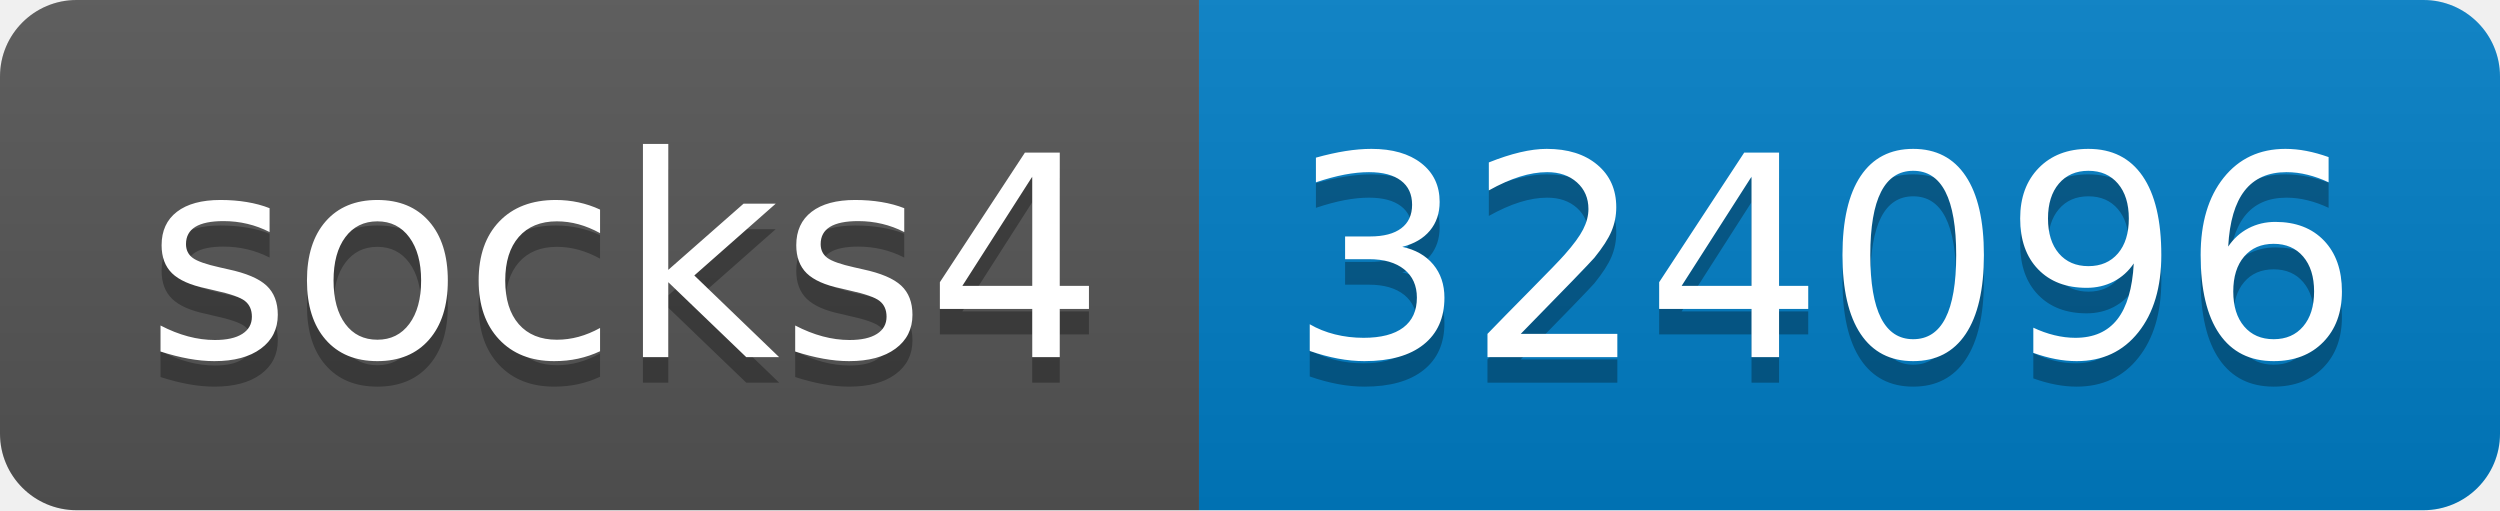
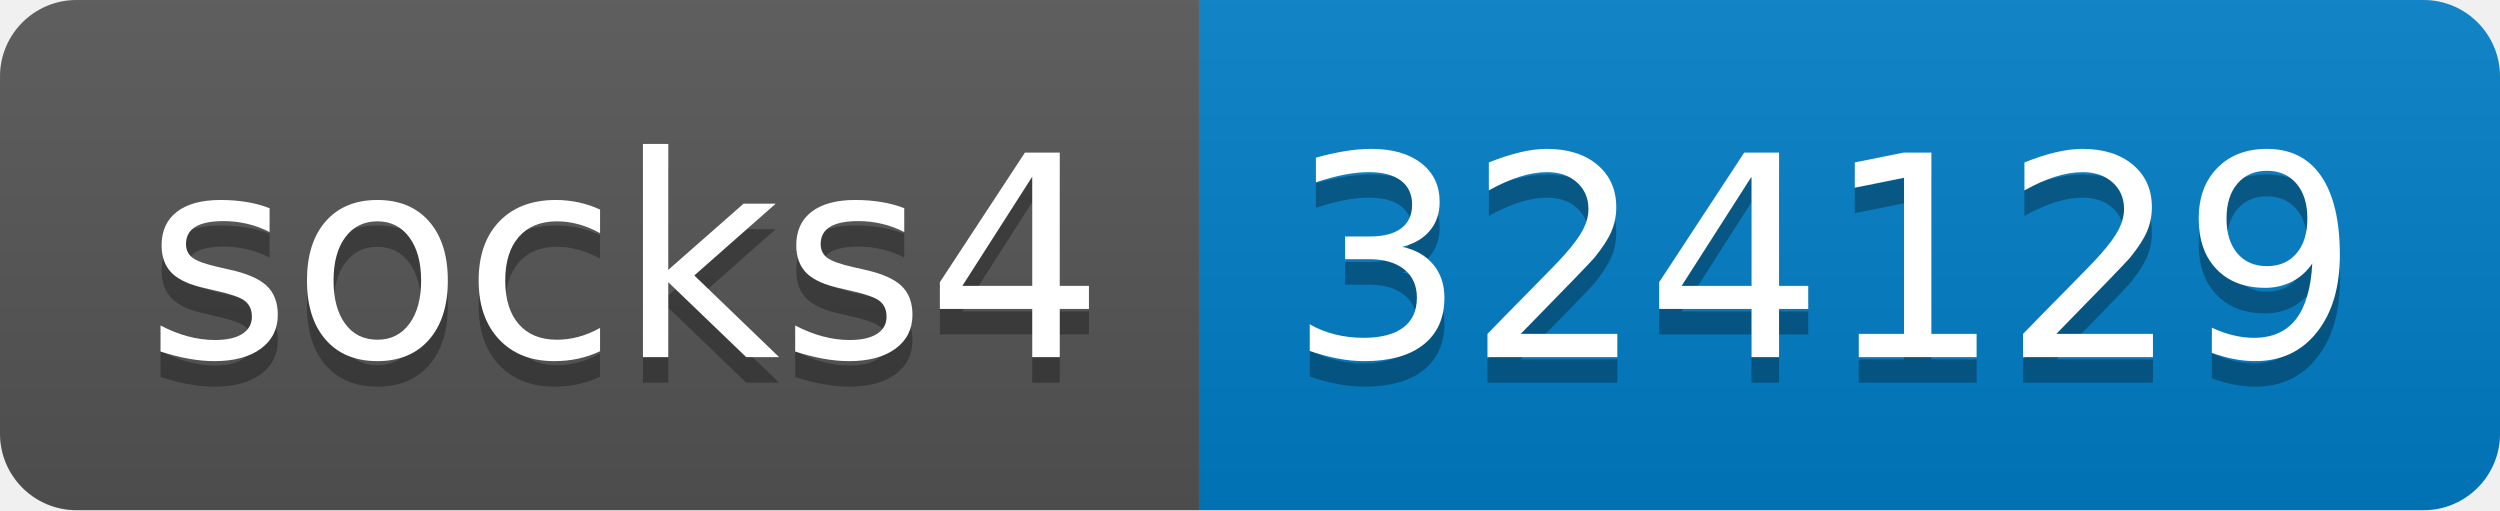
- <svg xmlns="http://www.w3.org/2000/svg" width="98" height="20" role="img" aria-label="socks4: 324096">
+ <svg xmlns="http://www.w3.org/2000/svg" width="98" height="20" role="img" aria-label="socks4: 324129">
  <linearGradient id="s" x2="0" y2="100%">
    <stop offset="0" stop-color="#bbb" stop-opacity=".1" />
    <stop offset="1" stop-opacity=".1" />
  </linearGradient>
  <clipPath id="r">
    <rect width="98" height="20" rx="3" fill="#fff" />
  </clipPath>
  <g clip-path="url(#r)">
    <rect width="47" height="20" fill="#555" />
    <rect x="47" width="51" height="20" fill="#007ec6" />
    <rect width="98" height="20" fill="url(#s)" />
  </g>
  <g fill="#fff" text-anchor="middle" font-family="Verdana,Geneva,DejaVu Sans,sans-serif" text-rendering="geometricPrecision" font-size="110">
    <text aria-hidden="true" x="245" y="150" fill="#010101" fill-opacity=".3" transform="scale(.1)" textLength="370">socks4</text>
    <text x="245" y="140" transform="scale(.1)" fill="#fff" textLength="370">socks4</text>
-     <text aria-hidden="true" x="715" y="150" fill="#010101" fill-opacity=".3" transform="scale(.1)" textLength="410">324096</text>
-     <text x="715" y="140" transform="scale(.1)" fill="#fff" textLength="410">324096</text>
+     <text aria-hidden="true" x="715" y="150" fill="#010101" fill-opacity=".3" transform="scale(.1)" textLength="410">324129</text>
+     <text x="715" y="140" transform="scale(.1)" fill="#fff" textLength="410">324129</text>
  </g>
</svg>
